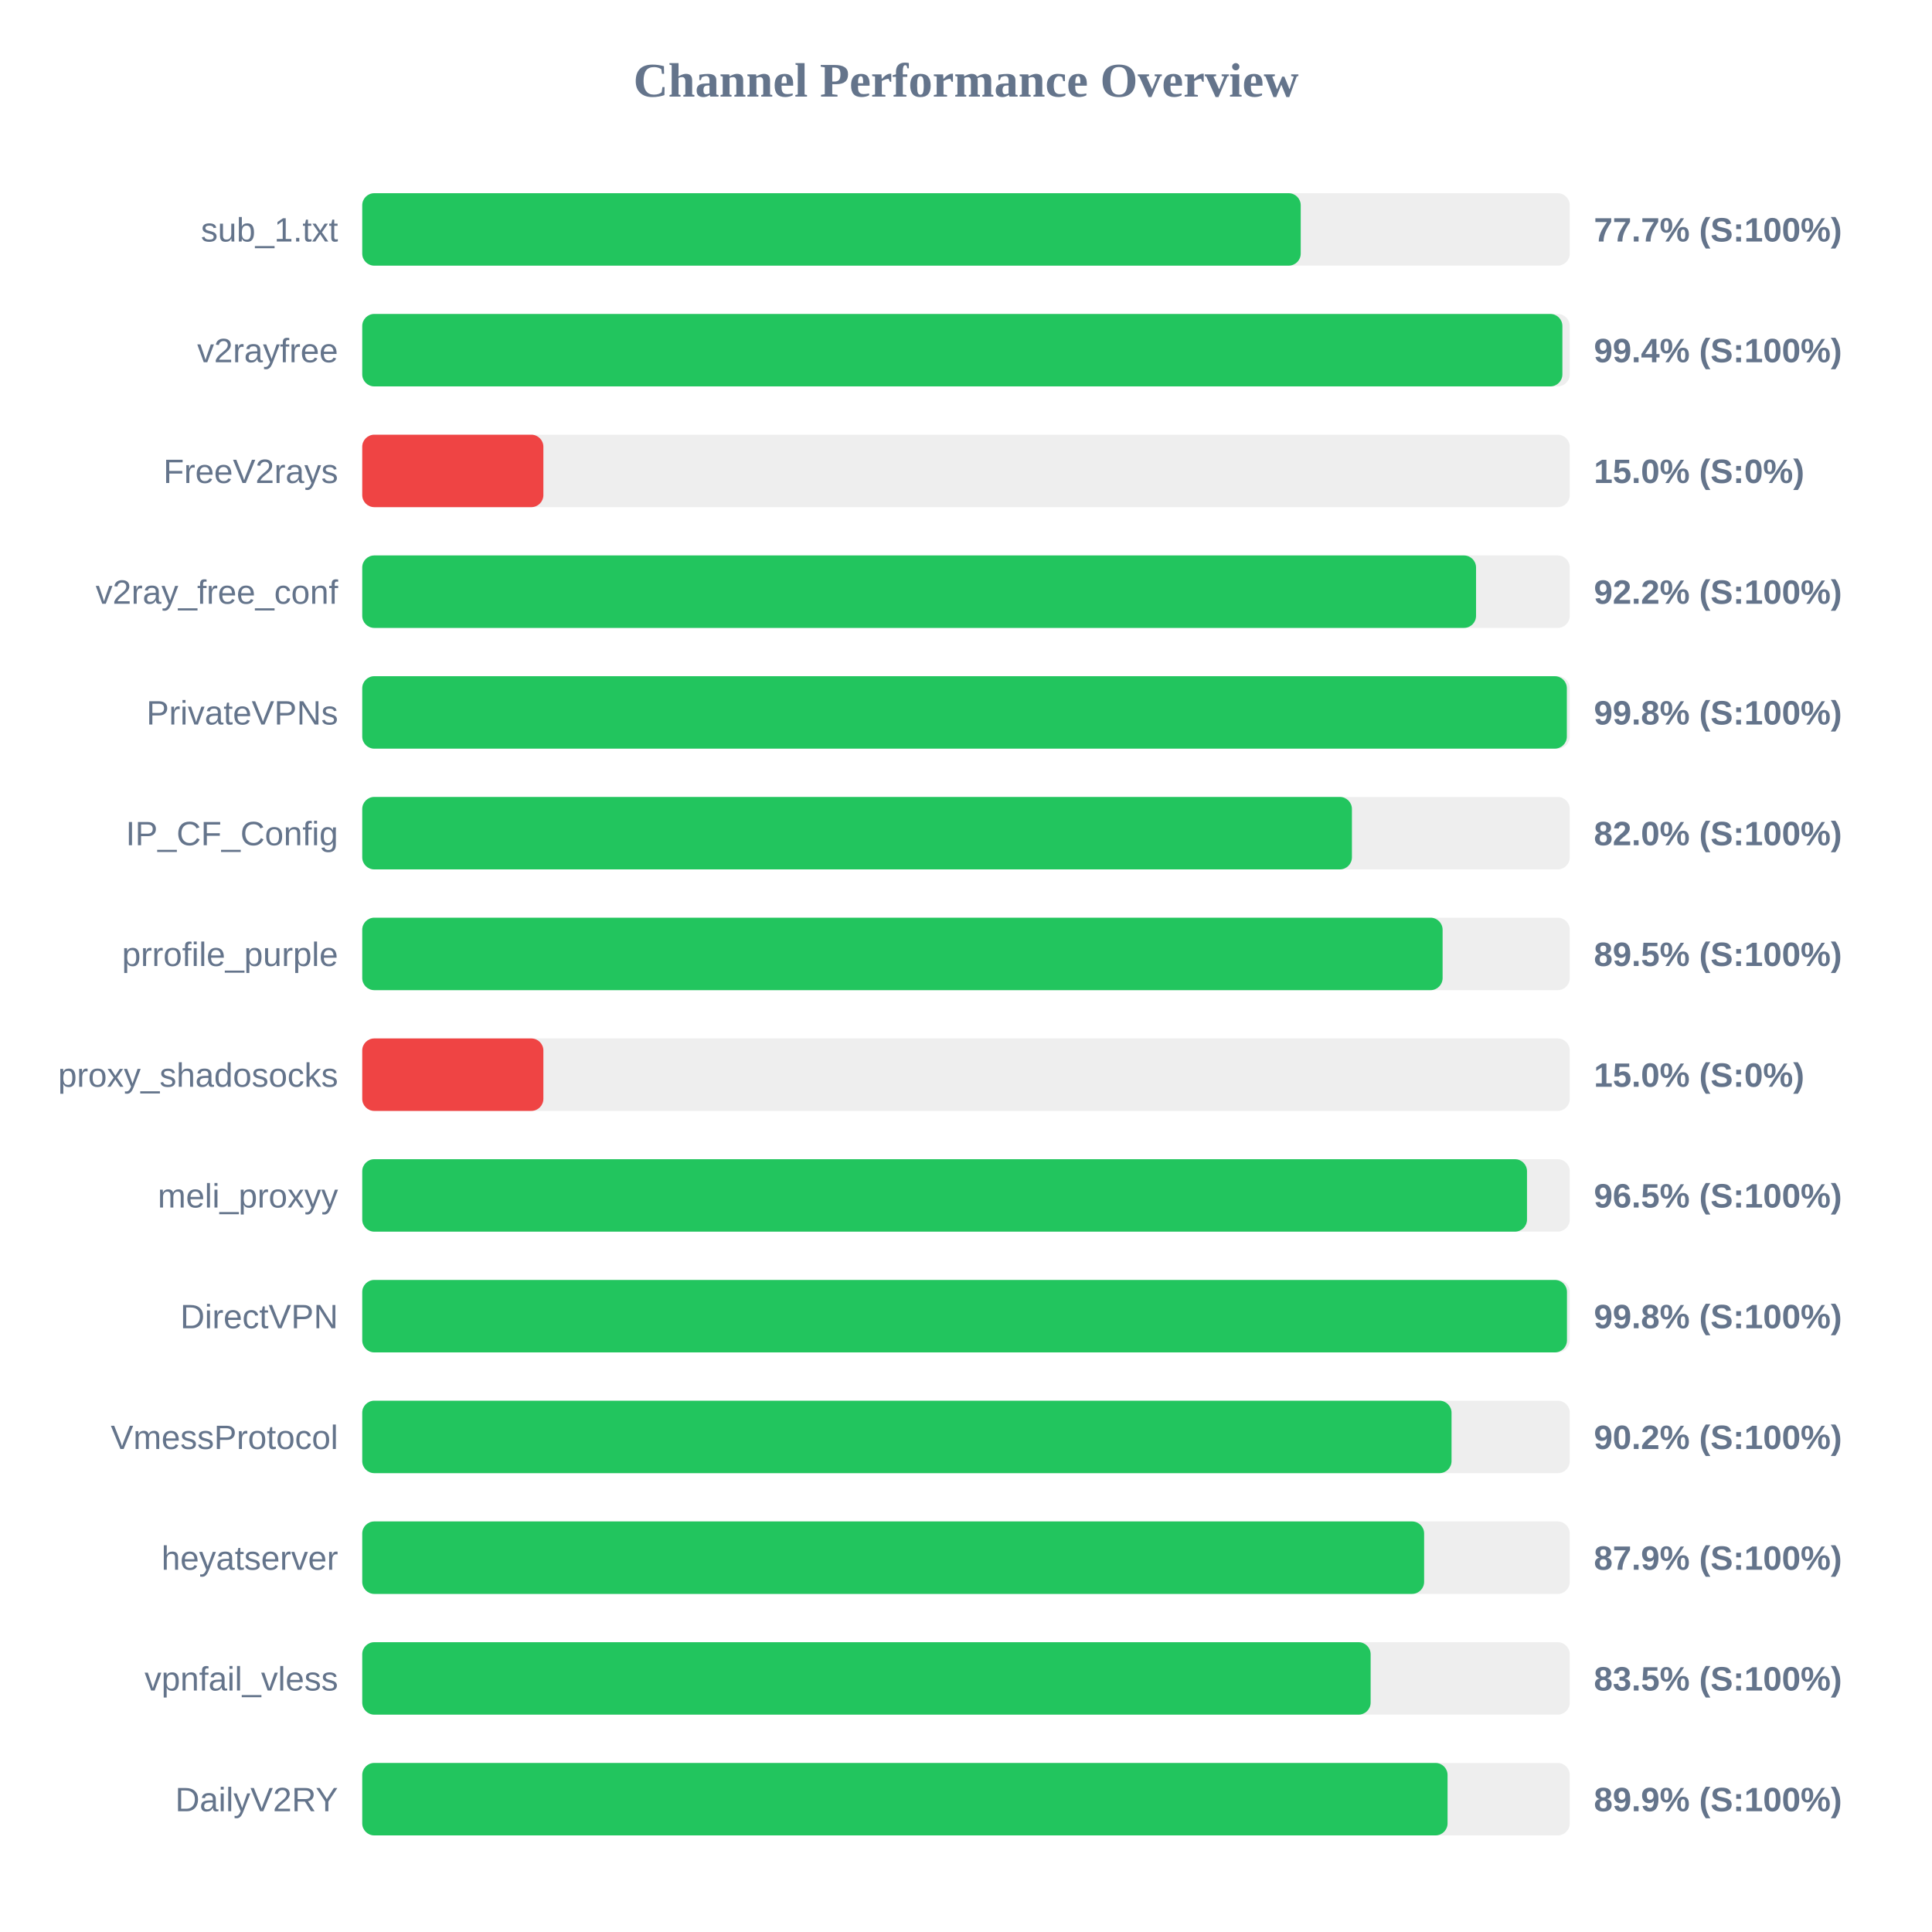
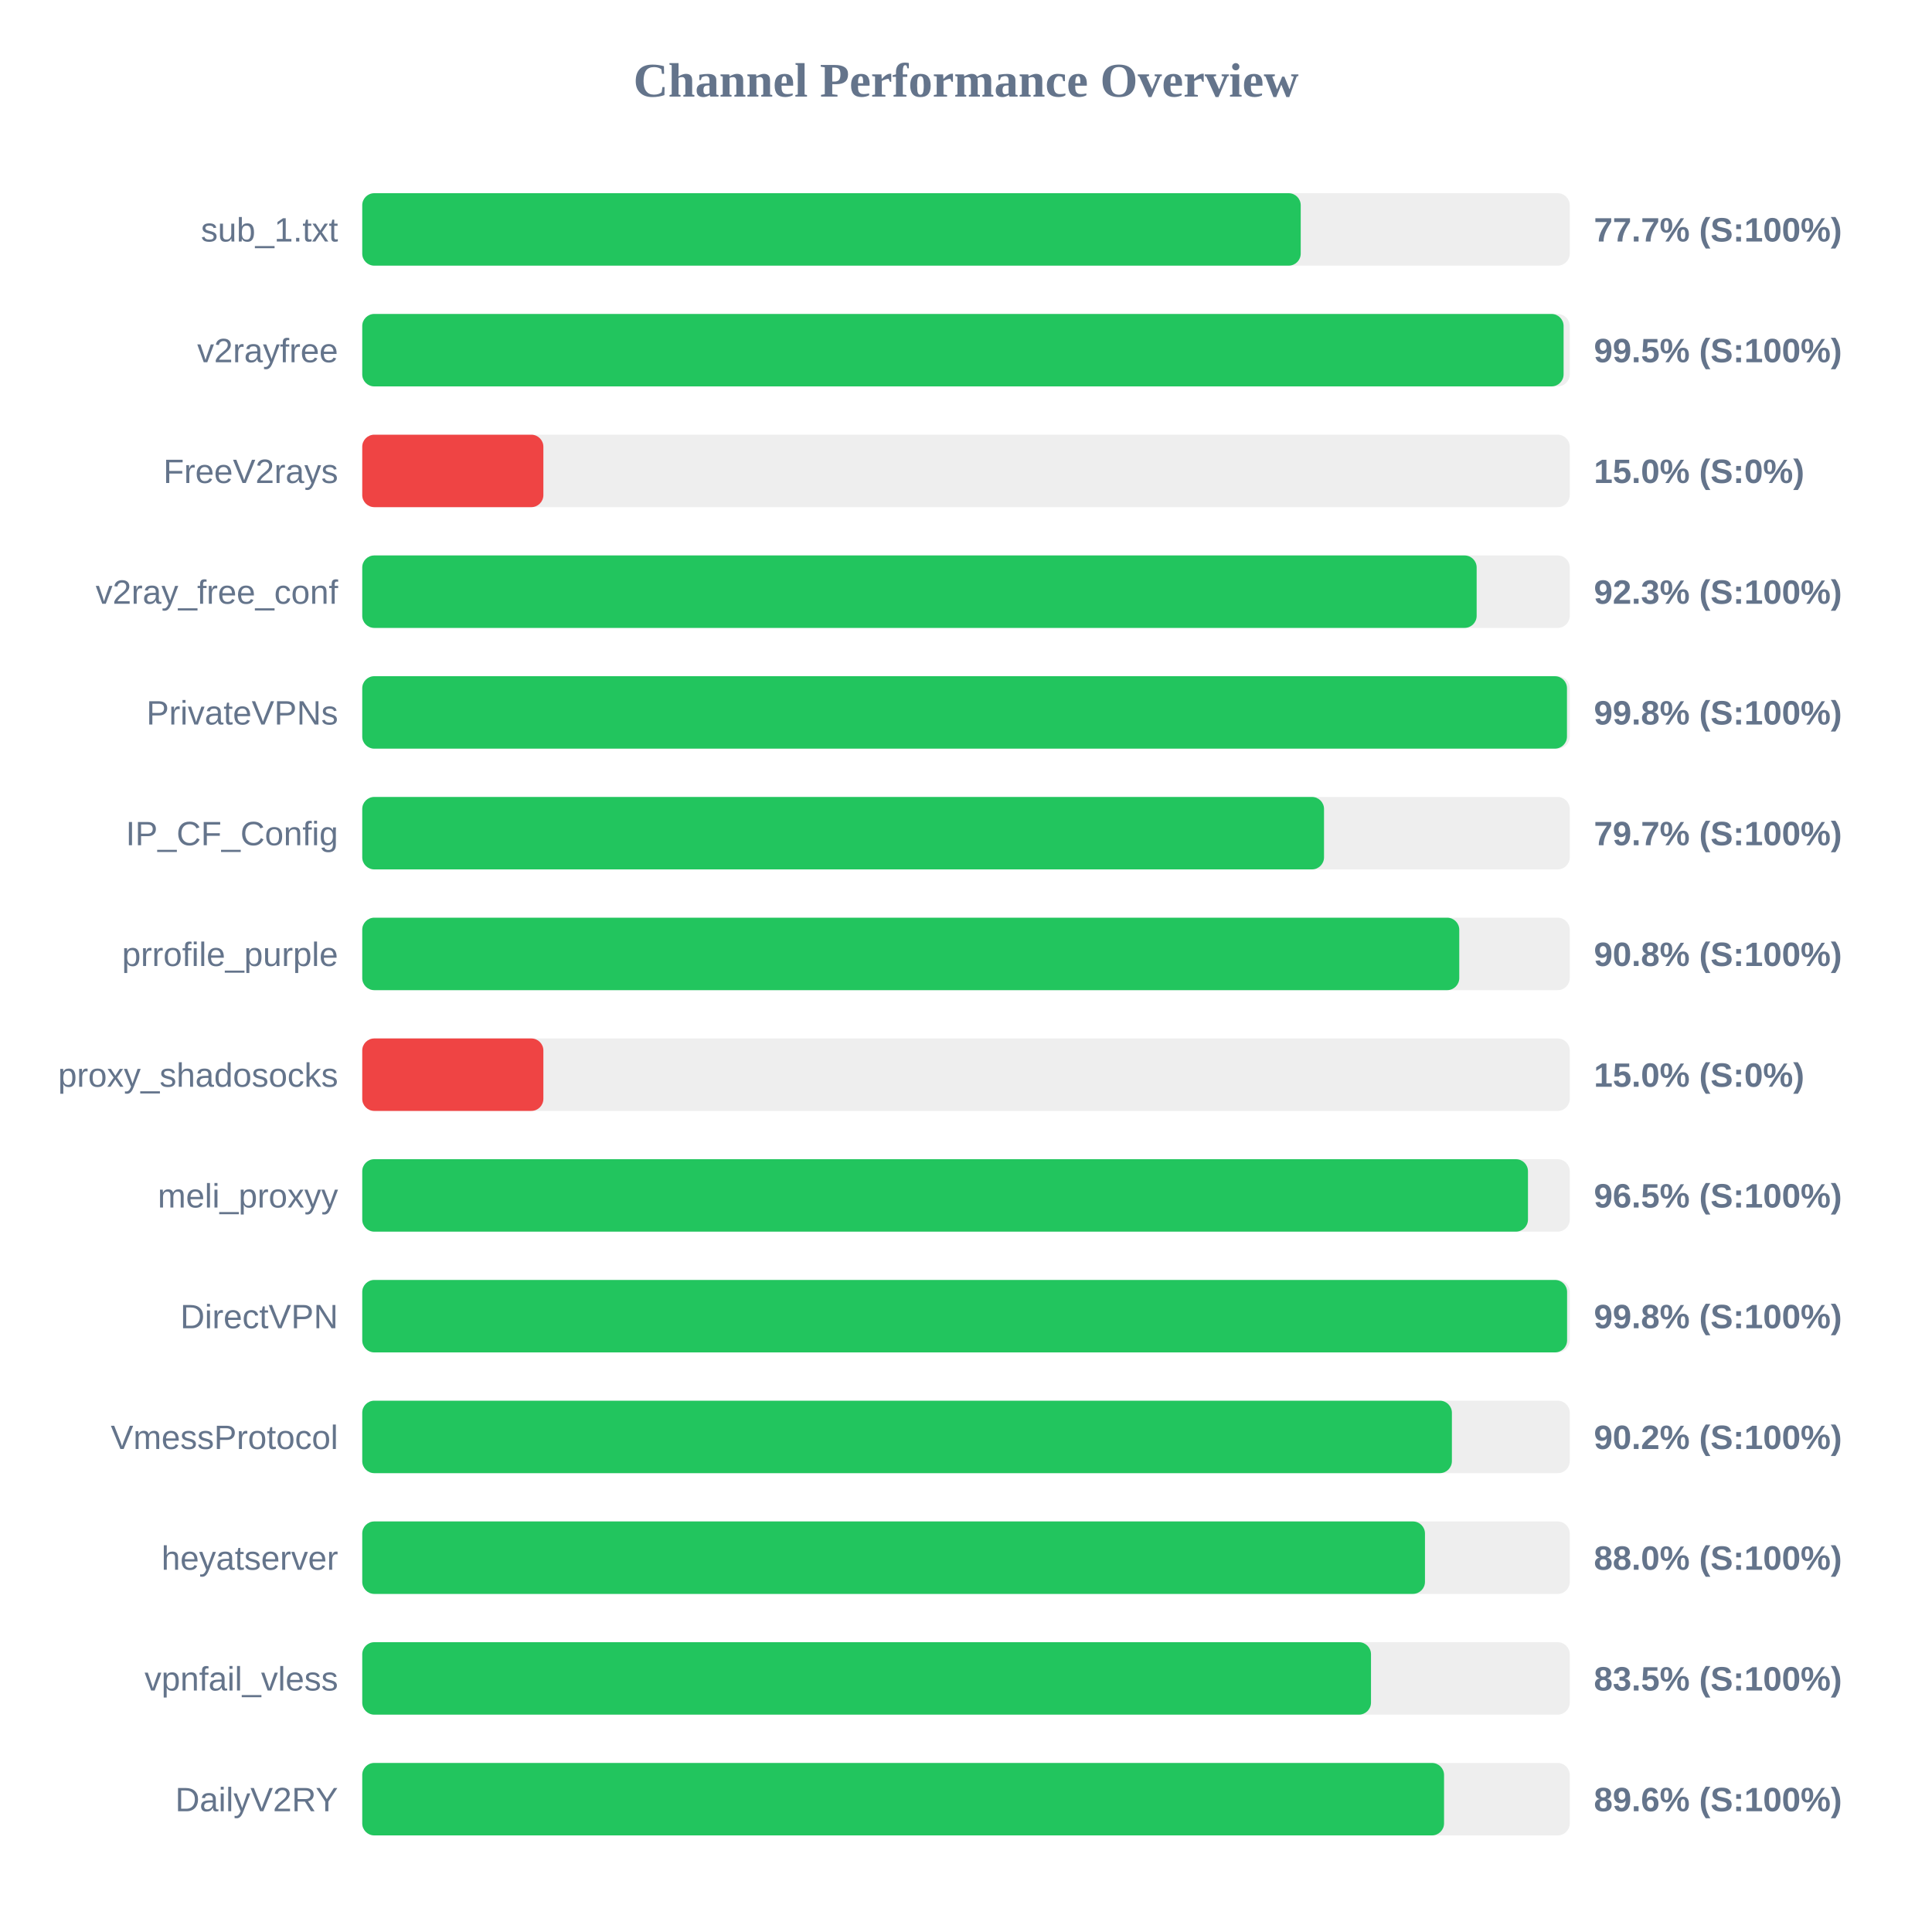
<svg xmlns="http://www.w3.org/2000/svg" width="800" height="800" version="1.1">
  <style>
        .row { font: 14px Arial; fill: #64748b; }
        .score { font: bold 14px Arial; fill: #64748b; }
    </style>
  <text x="400" y="40" text-anchor="middle" font-size="20px" font-weight="bold" fill="#64748b">Channel Performance Overview</text>
  <rect x="150" y="80" width="500" height="30" fill="#eee" rx="5" />
  <rect x="150" y="80" width="388.6" height="30" fill="#22c55e" rx="5" />
  <text x="140" y="100" text-anchor="end" class="row">sub_1.txt</text>
  <text x="660" y="100" text-anchor="start" class="score">77.7% (S:100%)</text>
  <rect x="150" y="130" width="500" height="30" fill="#eee" rx="5" />
-   <rect x="150" y="130" width="496.95" height="30" fill="#22c55e" rx="5" />
+   <rect x="150" y="130" width="497.45" height="30" fill="#22c55e" rx="5" />
  <text x="140" y="150" text-anchor="end" class="row">v2rayfree</text>
-   <text x="660" y="150" text-anchor="start" class="score">99.4% (S:100%)</text>
+   <text x="660" y="150" text-anchor="start" class="score">99.5% (S:100%)</text>
  <rect x="150" y="180" width="500" height="30" fill="#eee" rx="5" />
  <rect x="150" y="180" width="75.0" height="30" fill="#ef4444" rx="5" />
  <text x="140" y="200" text-anchor="end" class="row">FreeV2rays</text>
  <text x="660" y="200" text-anchor="start" class="score">15.0% (S:0%)</text>
  <rect x="150" y="230" width="500" height="30" fill="#eee" rx="5" />
-   <rect x="150" y="230" width="461.2" height="30" fill="#22c55e" rx="5" />
+   <rect x="150" y="230" width="461.45" height="30" fill="#22c55e" rx="5" />
  <text x="140" y="250" text-anchor="end" class="row">v2ray_free_conf</text>
-   <text x="660" y="250" text-anchor="start" class="score">92.2% (S:100%)</text>
+   <text x="660" y="250" text-anchor="start" class="score">92.3% (S:100%)</text>
  <rect x="150" y="280" width="500" height="30" fill="#eee" rx="5" />
-   <rect x="150" y="280" width="498.8" height="30" fill="#22c55e" rx="5" />
+   <rect x="150" y="280" width="498.85" height="30" fill="#22c55e" rx="5" />
  <text x="140" y="300" text-anchor="end" class="row">PrivateVPNs</text>
  <text x="660" y="300" text-anchor="start" class="score">99.8% (S:100%)</text>
  <rect x="150" y="330" width="500" height="30" fill="#eee" rx="5" />
-   <rect x="150" y="330" width="409.8" height="30" fill="#22c55e" rx="5" />
+   <rect x="150" y="330" width="398.25" height="30" fill="#22c55e" rx="5" />
  <text x="140" y="350" text-anchor="end" class="row">IP_CF_Config</text>
-   <text x="660" y="350" text-anchor="start" class="score">82.0% (S:100%)</text>
+   <text x="660" y="350" text-anchor="start" class="score">79.7% (S:100%)</text>
  <rect x="150" y="380" width="500" height="30" fill="#eee" rx="5" />
-   <rect x="150" y="380" width="447.35" height="30" fill="#22c55e" rx="5" />
+   <rect x="150" y="380" width="454.25" height="30" fill="#22c55e" rx="5" />
  <text x="140" y="400" text-anchor="end" class="row">prrofile_purple</text>
-   <text x="660" y="400" text-anchor="start" class="score">89.5% (S:100%)</text>
+   <text x="660" y="400" text-anchor="start" class="score">90.8% (S:100%)</text>
  <rect x="150" y="430" width="500" height="30" fill="#eee" rx="5" />
  <rect x="150" y="430" width="75.0" height="30" fill="#ef4444" rx="5" />
  <text x="140" y="450" text-anchor="end" class="row">proxy_shadosocks</text>
  <text x="660" y="450" text-anchor="start" class="score">15.0% (S:0%)</text>
  <rect x="150" y="480" width="500" height="30" fill="#eee" rx="5" />
-   <rect x="150" y="480" width="482.3" height="30" fill="#22c55e" rx="5" />
+   <rect x="150" y="480" width="482.7" height="30" fill="#22c55e" rx="5" />
  <text x="140" y="500" text-anchor="end" class="row">meli_proxyy</text>
  <text x="660" y="500" text-anchor="start" class="score">96.5% (S:100%)</text>
  <rect x="150" y="530" width="500" height="30" fill="#eee" rx="5" />
-   <rect x="150" y="530" width="498.85" height="30" fill="#22c55e" rx="5" />
+   <rect x="150" y="530" width="498.9" height="30" fill="#22c55e" rx="5" />
  <text x="140" y="550" text-anchor="end" class="row">DirectVPN</text>
  <text x="660" y="550" text-anchor="start" class="score">99.8% (S:100%)</text>
  <rect x="150" y="580" width="500" height="30" fill="#eee" rx="5" />
-   <rect x="150" y="580" width="451.05" height="30" fill="#22c55e" rx="5" />
+   <rect x="150" y="580" width="451.2" height="30" fill="#22c55e" rx="5" />
  <text x="140" y="600" text-anchor="end" class="row">VmessProtocol</text>
  <text x="660" y="600" text-anchor="start" class="score">90.2% (S:100%)</text>
  <rect x="150" y="630" width="500" height="30" fill="#eee" rx="5" />
-   <rect x="150" y="630" width="439.7" height="30" fill="#22c55e" rx="5" />
+   <rect x="150" y="630" width="440.05" height="30" fill="#22c55e" rx="5" />
  <text x="140" y="650" text-anchor="end" class="row">heyatserver</text>
-   <text x="660" y="650" text-anchor="start" class="score">87.9% (S:100%)</text>
+   <text x="660" y="650" text-anchor="start" class="score">88.0% (S:100%)</text>
  <rect x="150" y="680" width="500" height="30" fill="#eee" rx="5" />
-   <rect x="150" y="680" width="417.55" height="30" fill="#22c55e" rx="5" />
+   <rect x="150" y="680" width="417.7" height="30" fill="#22c55e" rx="5" />
  <text x="140" y="700" text-anchor="end" class="row">vpnfail_vless</text>
  <text x="660" y="700" text-anchor="start" class="score">83.5% (S:100%)</text>
  <rect x="150" y="730" width="500" height="30" fill="#eee" rx="5" />
-   <rect x="150" y="730" width="449.4" height="30" fill="#22c55e" rx="5" />
+   <rect x="150" y="730" width="447.95" height="30" fill="#22c55e" rx="5" />
  <text x="140" y="750" text-anchor="end" class="row">DailyV2RY</text>
-   <text x="660" y="750" text-anchor="start" class="score">89.9% (S:100%)</text>
+   <text x="660" y="750" text-anchor="start" class="score">89.6% (S:100%)</text>
</svg>
